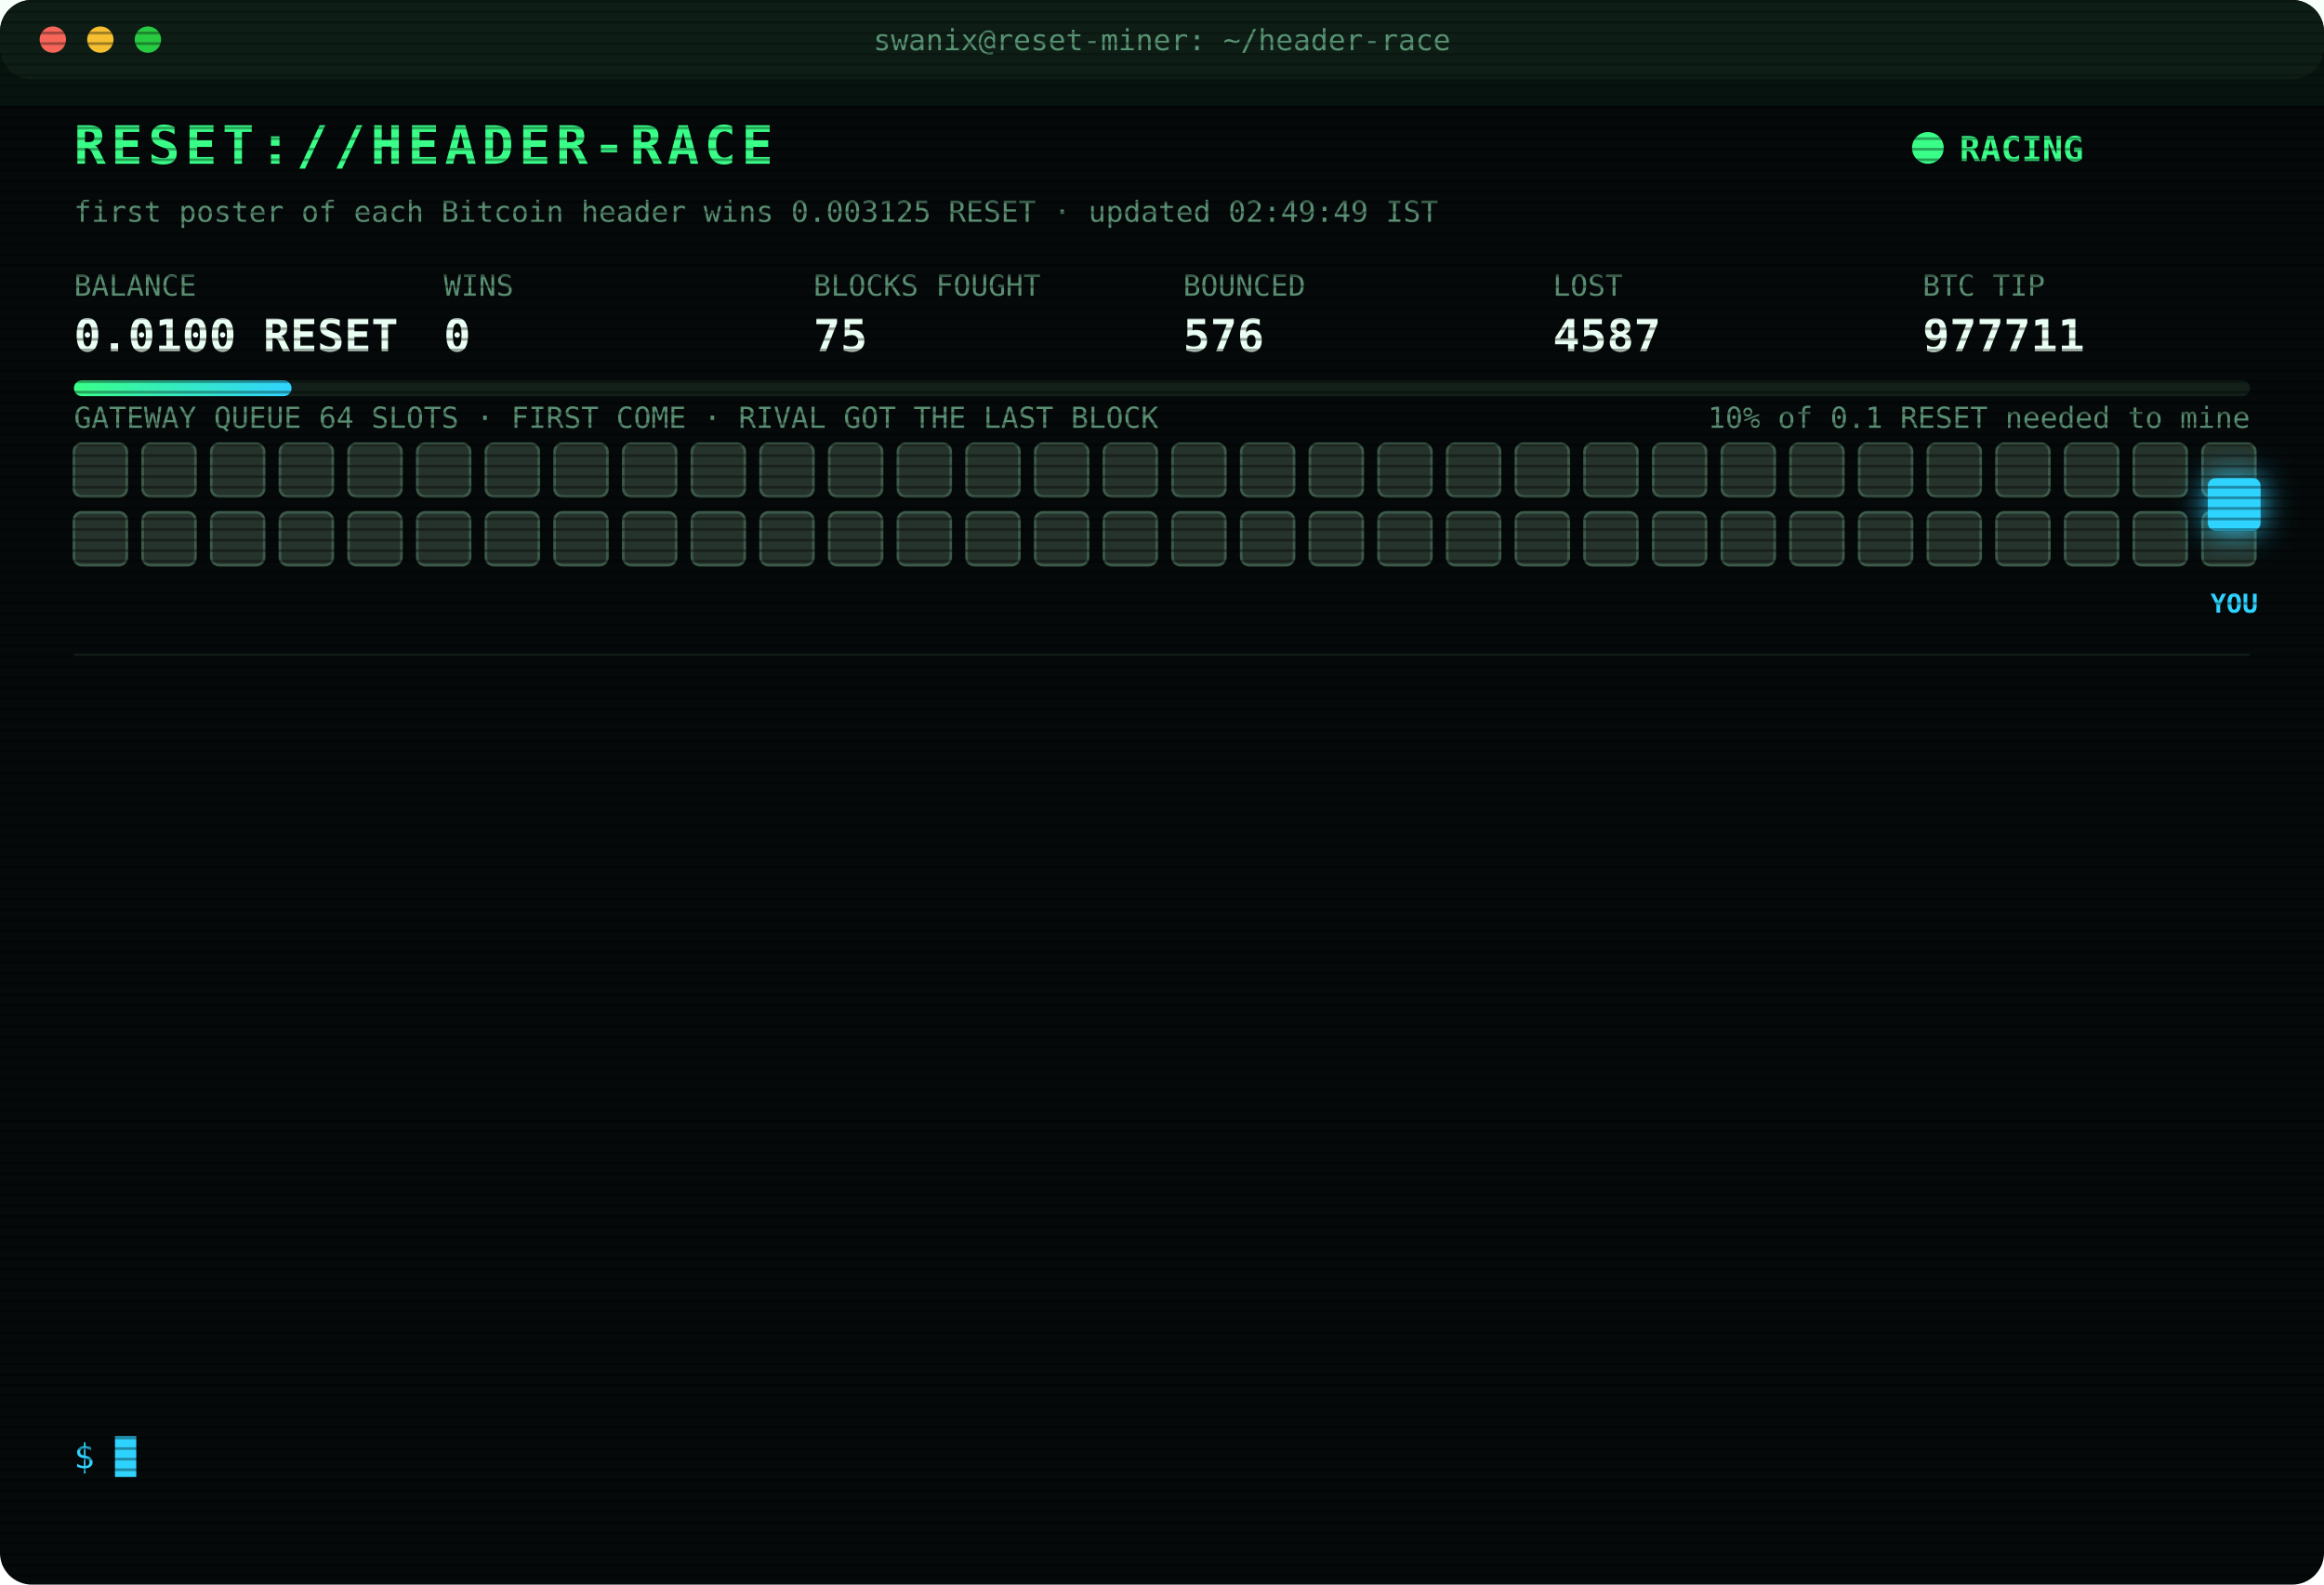
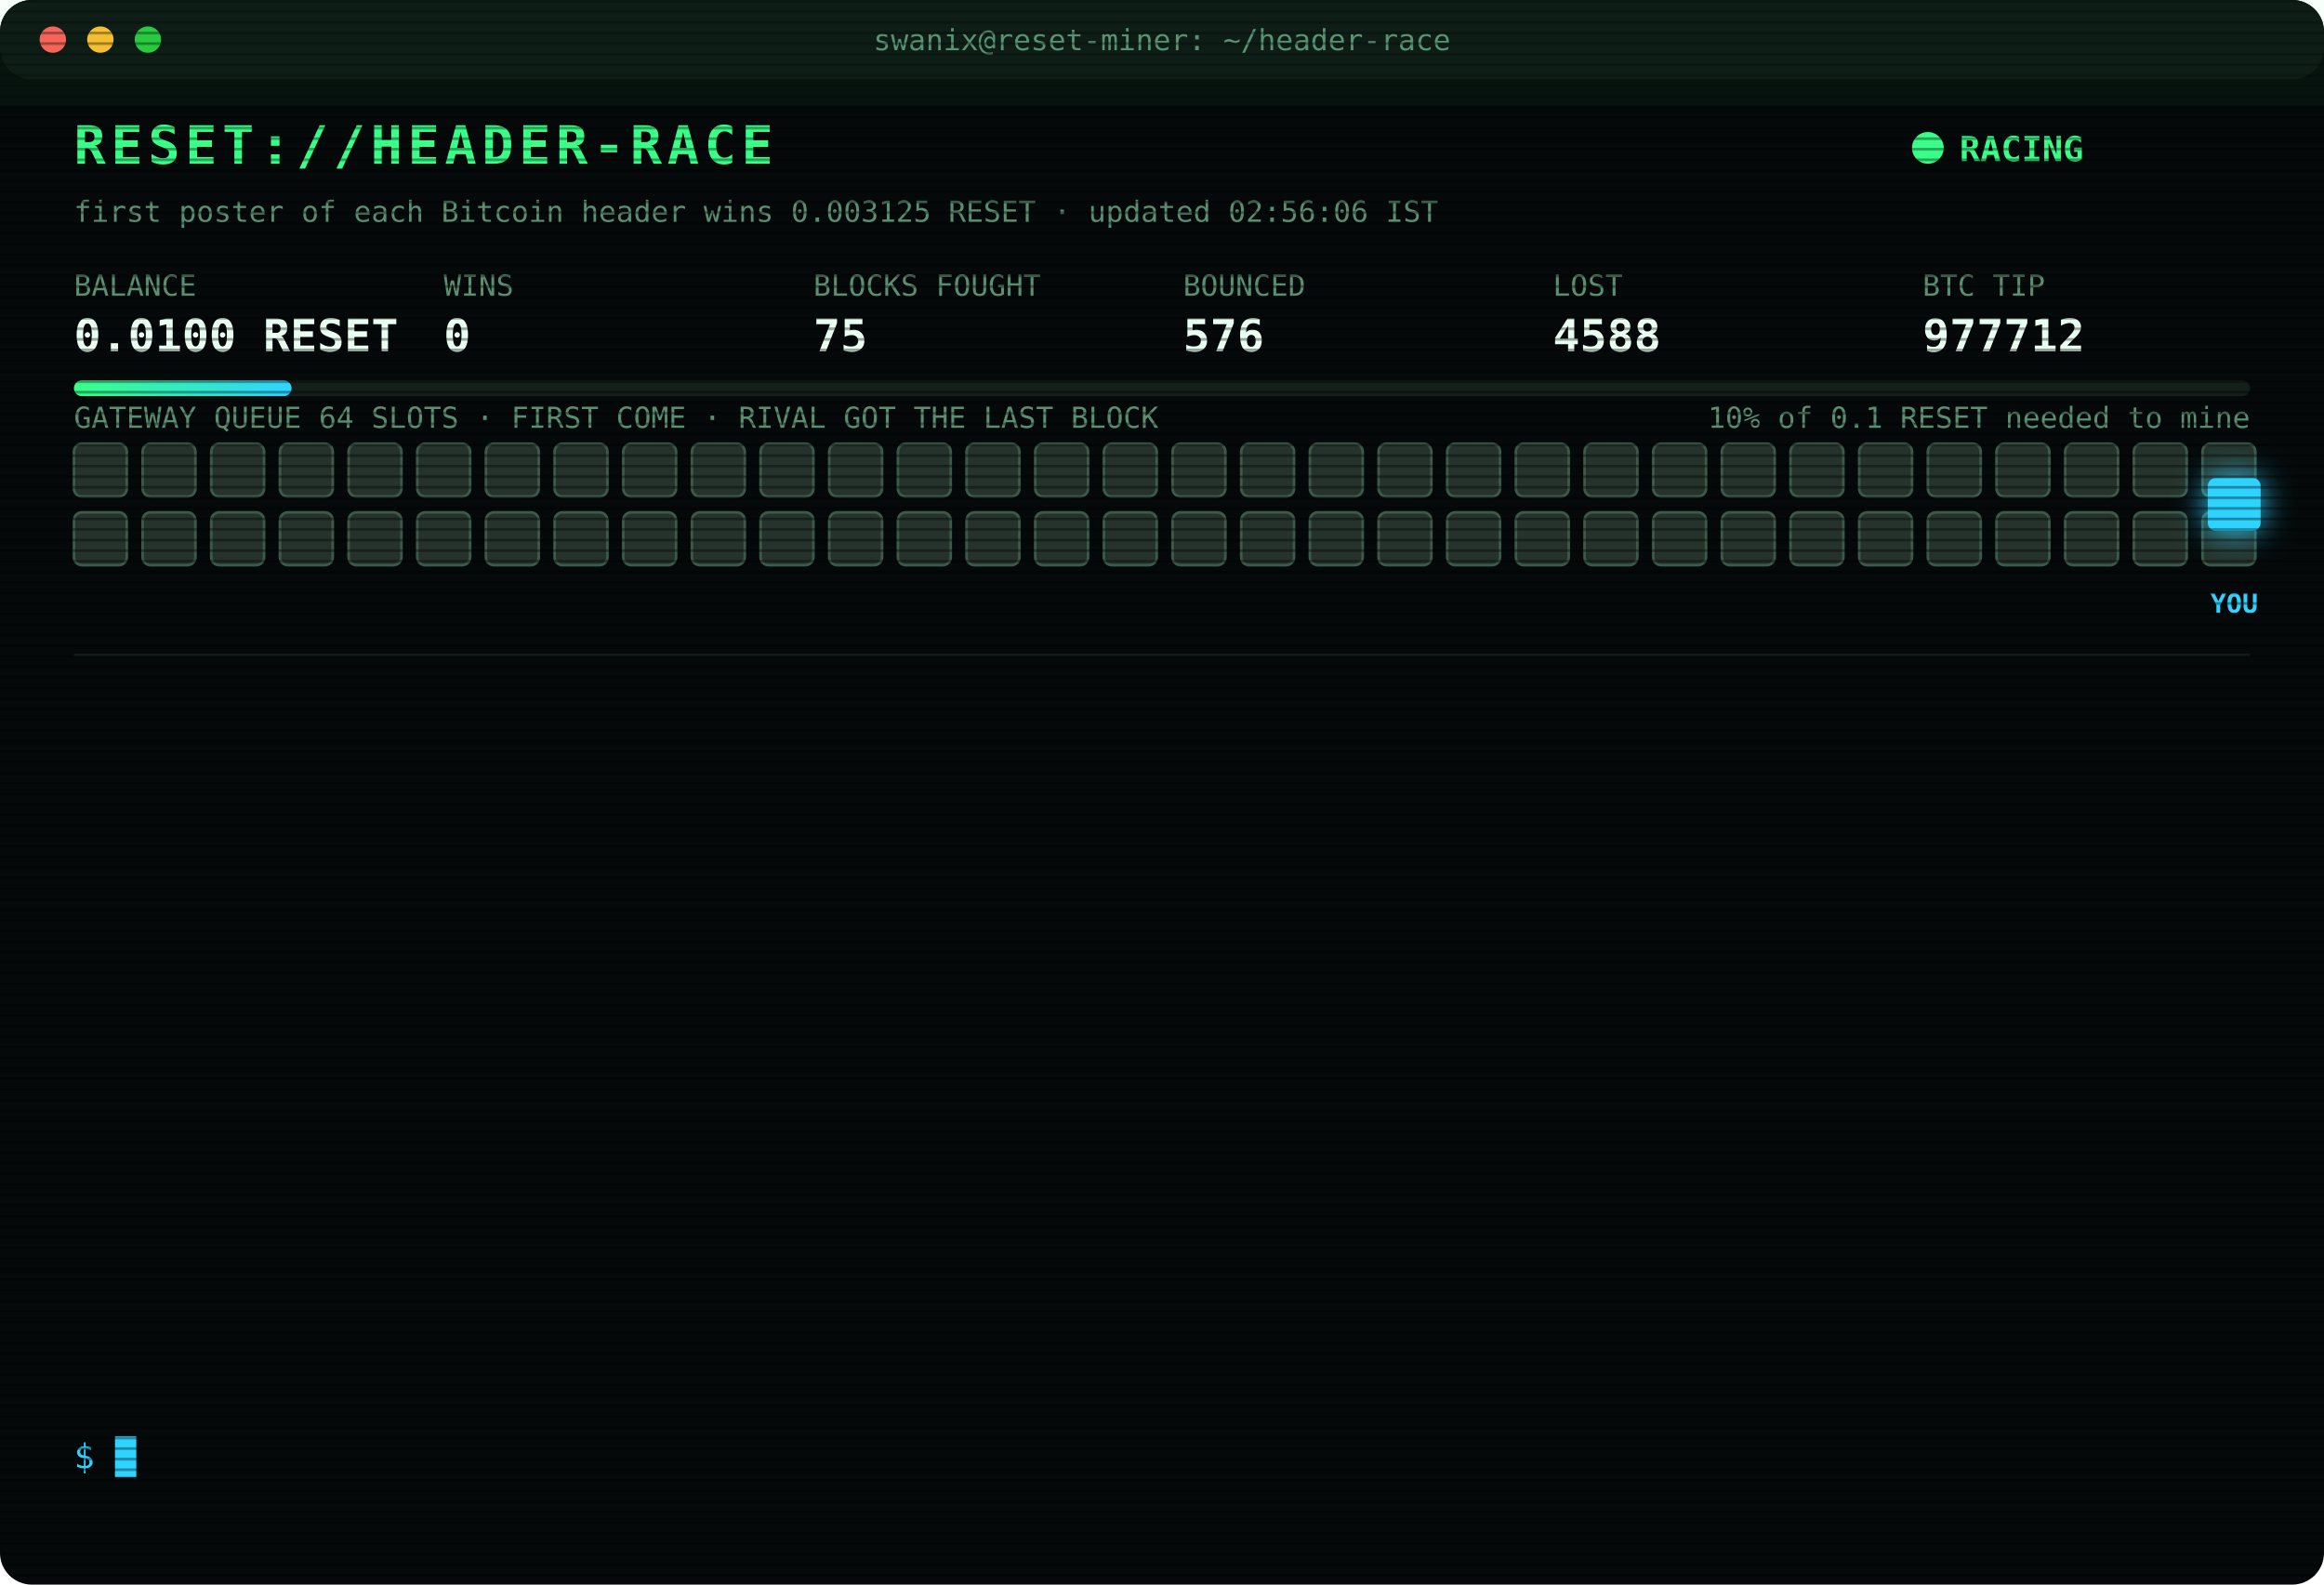
<svg xmlns="http://www.w3.org/2000/svg" width="880" height="600" viewBox="0 0 880 600" font-family="ui-monospace,SFMono-Regular,Menlo,Consolas,monospace">
  <style>
text{font-size:13px;fill:#7CFFB2}
.title{font-size:20px;font-weight:700;fill:#39FF88;letter-spacing:2px;animation:glitch 3s infinite steps(1)}
.sub{fill:#2fd3ff}.k{fill:#5a8f73;font-size:11px}.v{font-size:17px;font-weight:700;fill:#eafff3}
.ts{fill:#3f6b56}.boot{fill:#2fd3ff}.dim{fill:#5a8f73}.bad{fill:#ff4d6d}.warn{fill:#ffd23f}.mag{fill:#ff5cf0}.win{fill:#39FF88;font-weight:700}
.tag{font-size:10px;fill:#2fd3ff;font-weight:700}
.rival{fill:#26332c;stroke:#3c5a49;animation:jam 1.2s infinite alternate}
.idle{fill:#141c18;stroke:#22302a;animation:breathe 4s infinite}
.me{fill:#2fd3ff;filter:drop-shadow(0 0 6px #2fd3ff)}
.hover{animation:nudge 1.1s infinite ease-in-out}.bounce{animation:kick 1.4s infinite}
.ln{opacity:0;animation:in .4s forwards}
.cur{animation:blink 1s infinite steps(1)}
.scan{animation:scan 6s infinite linear}
.led{animation:blink 1.4s infinite}
@keyframes in{from{opacity:0;transform:translateX(-6px)}to{opacity:1;transform:none}}
@keyframes blink{50%{opacity:0}}
@keyframes jam{to{fill:#33463b}}
@keyframes breathe{50%{opacity:.4}}
@keyframes nudge{50%{transform:translateX(-10px)}}
@keyframes kick{0%,100%{transform:none}30%{transform:translateX(-14px)}55%{transform:translateX(10px) translateY(-6px)}}
@keyframes glitch{0%,92%{transform:none}93%{transform:translateX(2px);fill:#ff4d6d}95%{transform:translateX(-2px);fill:#2fd3ff}97%{transform:none}}
@keyframes scan{from{transform:translateY(-40px)}to{transform:translateY(600px)}}
</style>
  <defs>
    <pattern id="sl" width="4" height="4" patternUnits="userSpaceOnUse">
      <rect width="4" height="1" fill="#000" opacity=".35" />
    </pattern>
    <linearGradient id="bar">
      <stop offset="0" stop-color="#39FF88" />
      <stop offset="1" stop-color="#2fd3ff" />
    </linearGradient>
  </defs>
  <rect width="880" height="600" rx="12" fill="#05090a" />
  <rect width="880" height="30" rx="12" fill="#0d1512" />
  <circle cx="20" cy="15" r="5" fill="#ff5f57" />
  <circle cx="38" cy="15" r="5" fill="#febc2e" />
  <circle cx="56" cy="15" r="5" fill="#28c840" />
  <text x="440" y="19" text-anchor="middle" class="k">swanix@reset-miner: ~/header-race</text>
  <text x="28" y="62" class="title">RESET://HEADER-RACE</text>
  <circle class="led" cx="730" cy="56" r="6" fill="#39FF88" />
  <text x="742" y="61" class="win">RACING</text>
-   <text x="28" y="84" class="k">first poster of each Bitcoin header wins 0.003125 RESET · updated 02:49:49 IST</text>
+   <text x="28" y="84" class="k">first poster of each Bitcoin header wins 0.003125 RESET · updated 02:56:06 IST</text>
  <text x="28" y="112" class="k">BALANCE</text>
  <text x="28" y="133" class="v">0.0100 RESET</text>
  <text x="168" y="112" class="k">WINS</text>
  <text x="168" y="133" class="v">0</text>
  <text x="308" y="112" class="k">BLOCKS FOUGHT</text>
  <text x="308" y="133" class="v">75</text>
  <text x="448" y="112" class="k">BOUNCED</text>
  <text x="448" y="133" class="v">576</text>
  <text x="588" y="112" class="k">LOST</text>
-   <text x="588" y="133" class="v">4587</text>
+   <text x="588" y="133" class="v">4588</text>
  <text x="728" y="112" class="k">BTC TIP</text>
-   <text x="728" y="133" class="v">977711</text>
+   <text x="728" y="133" class="v">977712</text>
  <rect x="28" y="144" width="824" height="6" rx="3" fill="#13201a" />
  <rect x="28" y="144" width="82.4" height="6" rx="3" fill="url(#bar)" />
  <text x="852" y="162" text-anchor="end" class="k">10% of 0.1 RESET needed to mine</text>
  <text x="28" y="162" class="k">GATEWAY QUEUE 64 SLOTS · FIRST COME · RIVAL GOT THE LAST BLOCK</text>
  <rect class="rival" x="28" y="168" width="20" height="20" rx="3" style="animation-delay:0.00s" />
  <rect class="rival" x="54" y="168" width="20" height="20" rx="3" style="animation-delay:0.05s" />
  <rect class="rival" x="80" y="168" width="20" height="20" rx="3" style="animation-delay:0.10s" />
  <rect class="rival" x="106" y="168" width="20" height="20" rx="3" style="animation-delay:0.15s" />
  <rect class="rival" x="132" y="168" width="20" height="20" rx="3" style="animation-delay:0.20s" />
  <rect class="rival" x="158" y="168" width="20" height="20" rx="3" style="animation-delay:0.25s" />
  <rect class="rival" x="184" y="168" width="20" height="20" rx="3" style="animation-delay:0.30s" />
  <rect class="rival" x="210" y="168" width="20" height="20" rx="3" style="animation-delay:0.35s" />
  <rect class="rival" x="236" y="168" width="20" height="20" rx="3" style="animation-delay:0.40s" />
  <rect class="rival" x="262" y="168" width="20" height="20" rx="3" style="animation-delay:0.45s" />
  <rect class="rival" x="288" y="168" width="20" height="20" rx="3" style="animation-delay:0.50s" />
  <rect class="rival" x="314" y="168" width="20" height="20" rx="3" style="animation-delay:0.55s" />
  <rect class="rival" x="340" y="168" width="20" height="20" rx="3" style="animation-delay:0.60s" />
  <rect class="rival" x="366" y="168" width="20" height="20" rx="3" style="animation-delay:0.65s" />
  <rect class="rival" x="392" y="168" width="20" height="20" rx="3" style="animation-delay:0.70s" />
  <rect class="rival" x="418" y="168" width="20" height="20" rx="3" style="animation-delay:0.75s" />
  <rect class="rival" x="444" y="168" width="20" height="20" rx="3" style="animation-delay:0.80s" />
  <rect class="rival" x="470" y="168" width="20" height="20" rx="3" style="animation-delay:0.85s" />
  <rect class="rival" x="496" y="168" width="20" height="20" rx="3" style="animation-delay:0.90s" />
  <rect class="rival" x="522" y="168" width="20" height="20" rx="3" style="animation-delay:0.95s" />
  <rect class="rival" x="548" y="168" width="20" height="20" rx="3" style="animation-delay:1.00s" />
  <rect class="rival" x="574" y="168" width="20" height="20" rx="3" style="animation-delay:1.05s" />
  <rect class="rival" x="600" y="168" width="20" height="20" rx="3" style="animation-delay:1.10s" />
  <rect class="rival" x="626" y="168" width="20" height="20" rx="3" style="animation-delay:1.15s" />
  <rect class="rival" x="652" y="168" width="20" height="20" rx="3" style="animation-delay:1.20s" />
  <rect class="rival" x="678" y="168" width="20" height="20" rx="3" style="animation-delay:1.25s" />
  <rect class="rival" x="704" y="168" width="20" height="20" rx="3" style="animation-delay:1.30s" />
  <rect class="rival" x="730" y="168" width="20" height="20" rx="3" style="animation-delay:1.35s" />
  <rect class="rival" x="756" y="168" width="20" height="20" rx="3" style="animation-delay:1.40s" />
  <rect class="rival" x="782" y="168" width="20" height="20" rx="3" style="animation-delay:1.45s" />
  <rect class="rival" x="808" y="168" width="20" height="20" rx="3" style="animation-delay:1.50s" />
  <rect class="rival" x="834" y="168" width="20" height="20" rx="3" style="animation-delay:1.55s" />
  <rect class="rival" x="28" y="194" width="20" height="20" rx="3" style="animation-delay:1.60s" />
  <rect class="rival" x="54" y="194" width="20" height="20" rx="3" style="animation-delay:1.65s" />
  <rect class="rival" x="80" y="194" width="20" height="20" rx="3" style="animation-delay:1.70s" />
  <rect class="rival" x="106" y="194" width="20" height="20" rx="3" style="animation-delay:1.75s" />
  <rect class="rival" x="132" y="194" width="20" height="20" rx="3" style="animation-delay:1.80s" />
  <rect class="rival" x="158" y="194" width="20" height="20" rx="3" style="animation-delay:1.85s" />
  <rect class="rival" x="184" y="194" width="20" height="20" rx="3" style="animation-delay:1.90s" />
  <rect class="rival" x="210" y="194" width="20" height="20" rx="3" style="animation-delay:1.95s" />
  <rect class="rival" x="236" y="194" width="20" height="20" rx="3" style="animation-delay:2.00s" />
  <rect class="rival" x="262" y="194" width="20" height="20" rx="3" style="animation-delay:2.05s" />
  <rect class="rival" x="288" y="194" width="20" height="20" rx="3" style="animation-delay:2.10s" />
  <rect class="rival" x="314" y="194" width="20" height="20" rx="3" style="animation-delay:2.15s" />
  <rect class="rival" x="340" y="194" width="20" height="20" rx="3" style="animation-delay:2.20s" />
  <rect class="rival" x="366" y="194" width="20" height="20" rx="3" style="animation-delay:2.25s" />
  <rect class="rival" x="392" y="194" width="20" height="20" rx="3" style="animation-delay:2.30s" />
  <rect class="rival" x="418" y="194" width="20" height="20" rx="3" style="animation-delay:2.35s" />
  <rect class="rival" x="444" y="194" width="20" height="20" rx="3" style="animation-delay:2.40s" />
  <rect class="rival" x="470" y="194" width="20" height="20" rx="3" style="animation-delay:2.45s" />
  <rect class="rival" x="496" y="194" width="20" height="20" rx="3" style="animation-delay:2.50s" />
  <rect class="rival" x="522" y="194" width="20" height="20" rx="3" style="animation-delay:2.55s" />
  <rect class="rival" x="548" y="194" width="20" height="20" rx="3" style="animation-delay:2.60s" />
  <rect class="rival" x="574" y="194" width="20" height="20" rx="3" style="animation-delay:2.65s" />
  <rect class="rival" x="600" y="194" width="20" height="20" rx="3" style="animation-delay:2.70s" />
  <rect class="rival" x="626" y="194" width="20" height="20" rx="3" style="animation-delay:2.75s" />
  <rect class="rival" x="652" y="194" width="20" height="20" rx="3" style="animation-delay:2.80s" />
  <rect class="rival" x="678" y="194" width="20" height="20" rx="3" style="animation-delay:2.85s" />
  <rect class="rival" x="704" y="194" width="20" height="20" rx="3" style="animation-delay:2.90s" />
  <rect class="rival" x="730" y="194" width="20" height="20" rx="3" style="animation-delay:2.95s" />
  <rect class="rival" x="756" y="194" width="20" height="20" rx="3" style="animation-delay:3.00s" />
  <rect class="rival" x="782" y="194" width="20" height="20" rx="3" style="animation-delay:3.05s" />
  <rect class="rival" x="808" y="194" width="20" height="20" rx="3" style="animation-delay:3.10s" />
  <rect class="rival" x="834" y="194" width="20" height="20" rx="3" style="animation-delay:3.15s" />
  <g class="hover">
    <rect class="me" x="836" y="181" width="20" height="20" rx="3" />
    <text class="tag" x="846" y="232" text-anchor="middle">YOU</text>
  </g>
  <line x1="28" x2="852" y1="248" y2="248" stroke="#13201a" />
  <g class="ln" style="animation-delay:0.40s">
-     <text x="28" y="270" class="ts">23:55:52</text>
-     <text x="104" y="270" class="dim">[STINT END] calls 734 · wins 0</text>
+     <text x="28" y="270" class="ts">00:00:23</text>
+     <text x="104" y="270" class="boot">[BOOT] racer v3 online · 3 feeds · stint 340m</text>
  </g>
  <g class="ln" style="animation-delay:0.65s">
-     <text x="28" y="292" class="ts">00:00:23</text>
-     <text x="104" y="292" class="boot">[BOOT] racer v3 online · 3 feeds · stint 340m</text>
+     <text x="28" y="292" class="ts">00:20:46</text>
+     <text x="104" y="292" class="bad">[LOST] #977700 taken by a rival miner</text>
  </g>
  <g class="ln" style="animation-delay:0.90s">
-     <text x="28" y="314" class="ts">00:20:46</text>
-     <text x="104" y="314" class="bad">[LOST] #977700 taken by a rival miner</text>
+     <text x="28" y="314" class="ts">00:41:45</text>
+     <text x="104" y="314" class="bad">[LOST] #977701 taken by a rival miner</text>
  </g>
  <g class="ln" style="animation-delay:1.15s">
-     <text x="28" y="336" class="ts">00:41:45</text>
-     <text x="104" y="336" class="bad">[LOST] #977701 taken by a rival miner</text>
+     <text x="28" y="336" class="ts">00:55:29</text>
+     <text x="104" y="336" class="bad">[LOST] #977702 taken by a rival miner</text>
  </g>
  <g class="ln" style="animation-delay:1.40s">
-     <text x="28" y="358" class="ts">00:55:29</text>
-     <text x="104" y="358" class="bad">[LOST] #977702 taken by a rival miner</text>
+     <text x="28" y="358" class="ts">01:12:03</text>
+     <text x="104" y="358" class="bad">[LOST] #977703 taken by a rival miner</text>
  </g>
  <g class="ln" style="animation-delay:1.65s">
-     <text x="28" y="380" class="ts">01:12:03</text>
-     <text x="104" y="380" class="bad">[LOST] #977703 taken by a rival miner</text>
+     <text x="28" y="380" class="ts">01:16:57</text>
+     <text x="104" y="380" class="bad">[LOST] #977704 taken by a rival miner</text>
  </g>
  <g class="ln" style="animation-delay:1.90s">
-     <text x="28" y="402" class="ts">01:16:57</text>
-     <text x="104" y="402" class="bad">[LOST] #977704 taken by a rival miner</text>
+     <text x="28" y="402" class="ts">01:37:37</text>
+     <text x="104" y="402" class="bad">[LOST] #977705 taken by a rival miner</text>
  </g>
  <g class="ln" style="animation-delay:2.15s">
-     <text x="28" y="424" class="ts">01:37:37</text>
-     <text x="104" y="424" class="bad">[LOST] #977705 taken by a rival miner</text>
+     <text x="28" y="424" class="ts">01:45:56</text>
+     <text x="104" y="424" class="bad">[LOST] #977706 taken by a rival miner</text>
  </g>
  <g class="ln" style="animation-delay:2.40s">
-     <text x="28" y="446" class="ts">01:45:56</text>
-     <text x="104" y="446" class="bad">[LOST] #977706 taken by a rival miner</text>
+     <text x="28" y="446" class="ts">01:49:56</text>
+     <text x="104" y="446" class="bad">[LOST] #977707 taken by a rival miner</text>
  </g>
  <g class="ln" style="animation-delay:2.65s">
-     <text x="28" y="468" class="ts">01:49:56</text>
-     <text x="104" y="468" class="bad">[LOST] #977707 taken by a rival miner</text>
+     <text x="28" y="468" class="ts">02:04:43</text>
+     <text x="104" y="468" class="bad">[LOST] #977708 taken by a rival miner</text>
  </g>
  <g class="ln" style="animation-delay:2.90s">
-     <text x="28" y="490" class="ts">02:04:43</text>
-     <text x="104" y="490" class="bad">[LOST] #977708 taken by a rival miner</text>
+     <text x="28" y="490" class="ts">02:31:43</text>
+     <text x="104" y="490" class="bad">[LOST] #977710 taken by a rival miner</text>
  </g>
  <g class="ln" style="animation-delay:3.15s">
-     <text x="28" y="512" class="ts">02:31:43</text>
-     <text x="104" y="512" class="bad">[LOST] #977710 taken by a rival miner</text>
+     <text x="28" y="512" class="ts">02:49:49</text>
+     <text x="104" y="512" class="bad">[LOST] #977711 taken by a rival miner</text>
  </g>
  <g class="ln" style="animation-delay:3.40s">
-     <text x="28" y="534" class="ts">02:49:49</text>
-     <text x="104" y="534" class="bad">[LOST] #977711 taken by a rival miner</text>
+     <text x="28" y="534" class="ts">02:56:06</text>
+     <text x="104" y="534" class="bad">[LOST] #977712 taken by a rival miner</text>
  </g>
  <text x="28" y="556" class="sub">$ <tspan class="cur">█</tspan>
  </text>
  <rect width="880" height="600" rx="12" fill="url(#sl)" pointer-events="none" />
  <rect class="scan" width="880" height="40" fill="#39FF88" opacity=".04" />
</svg>
